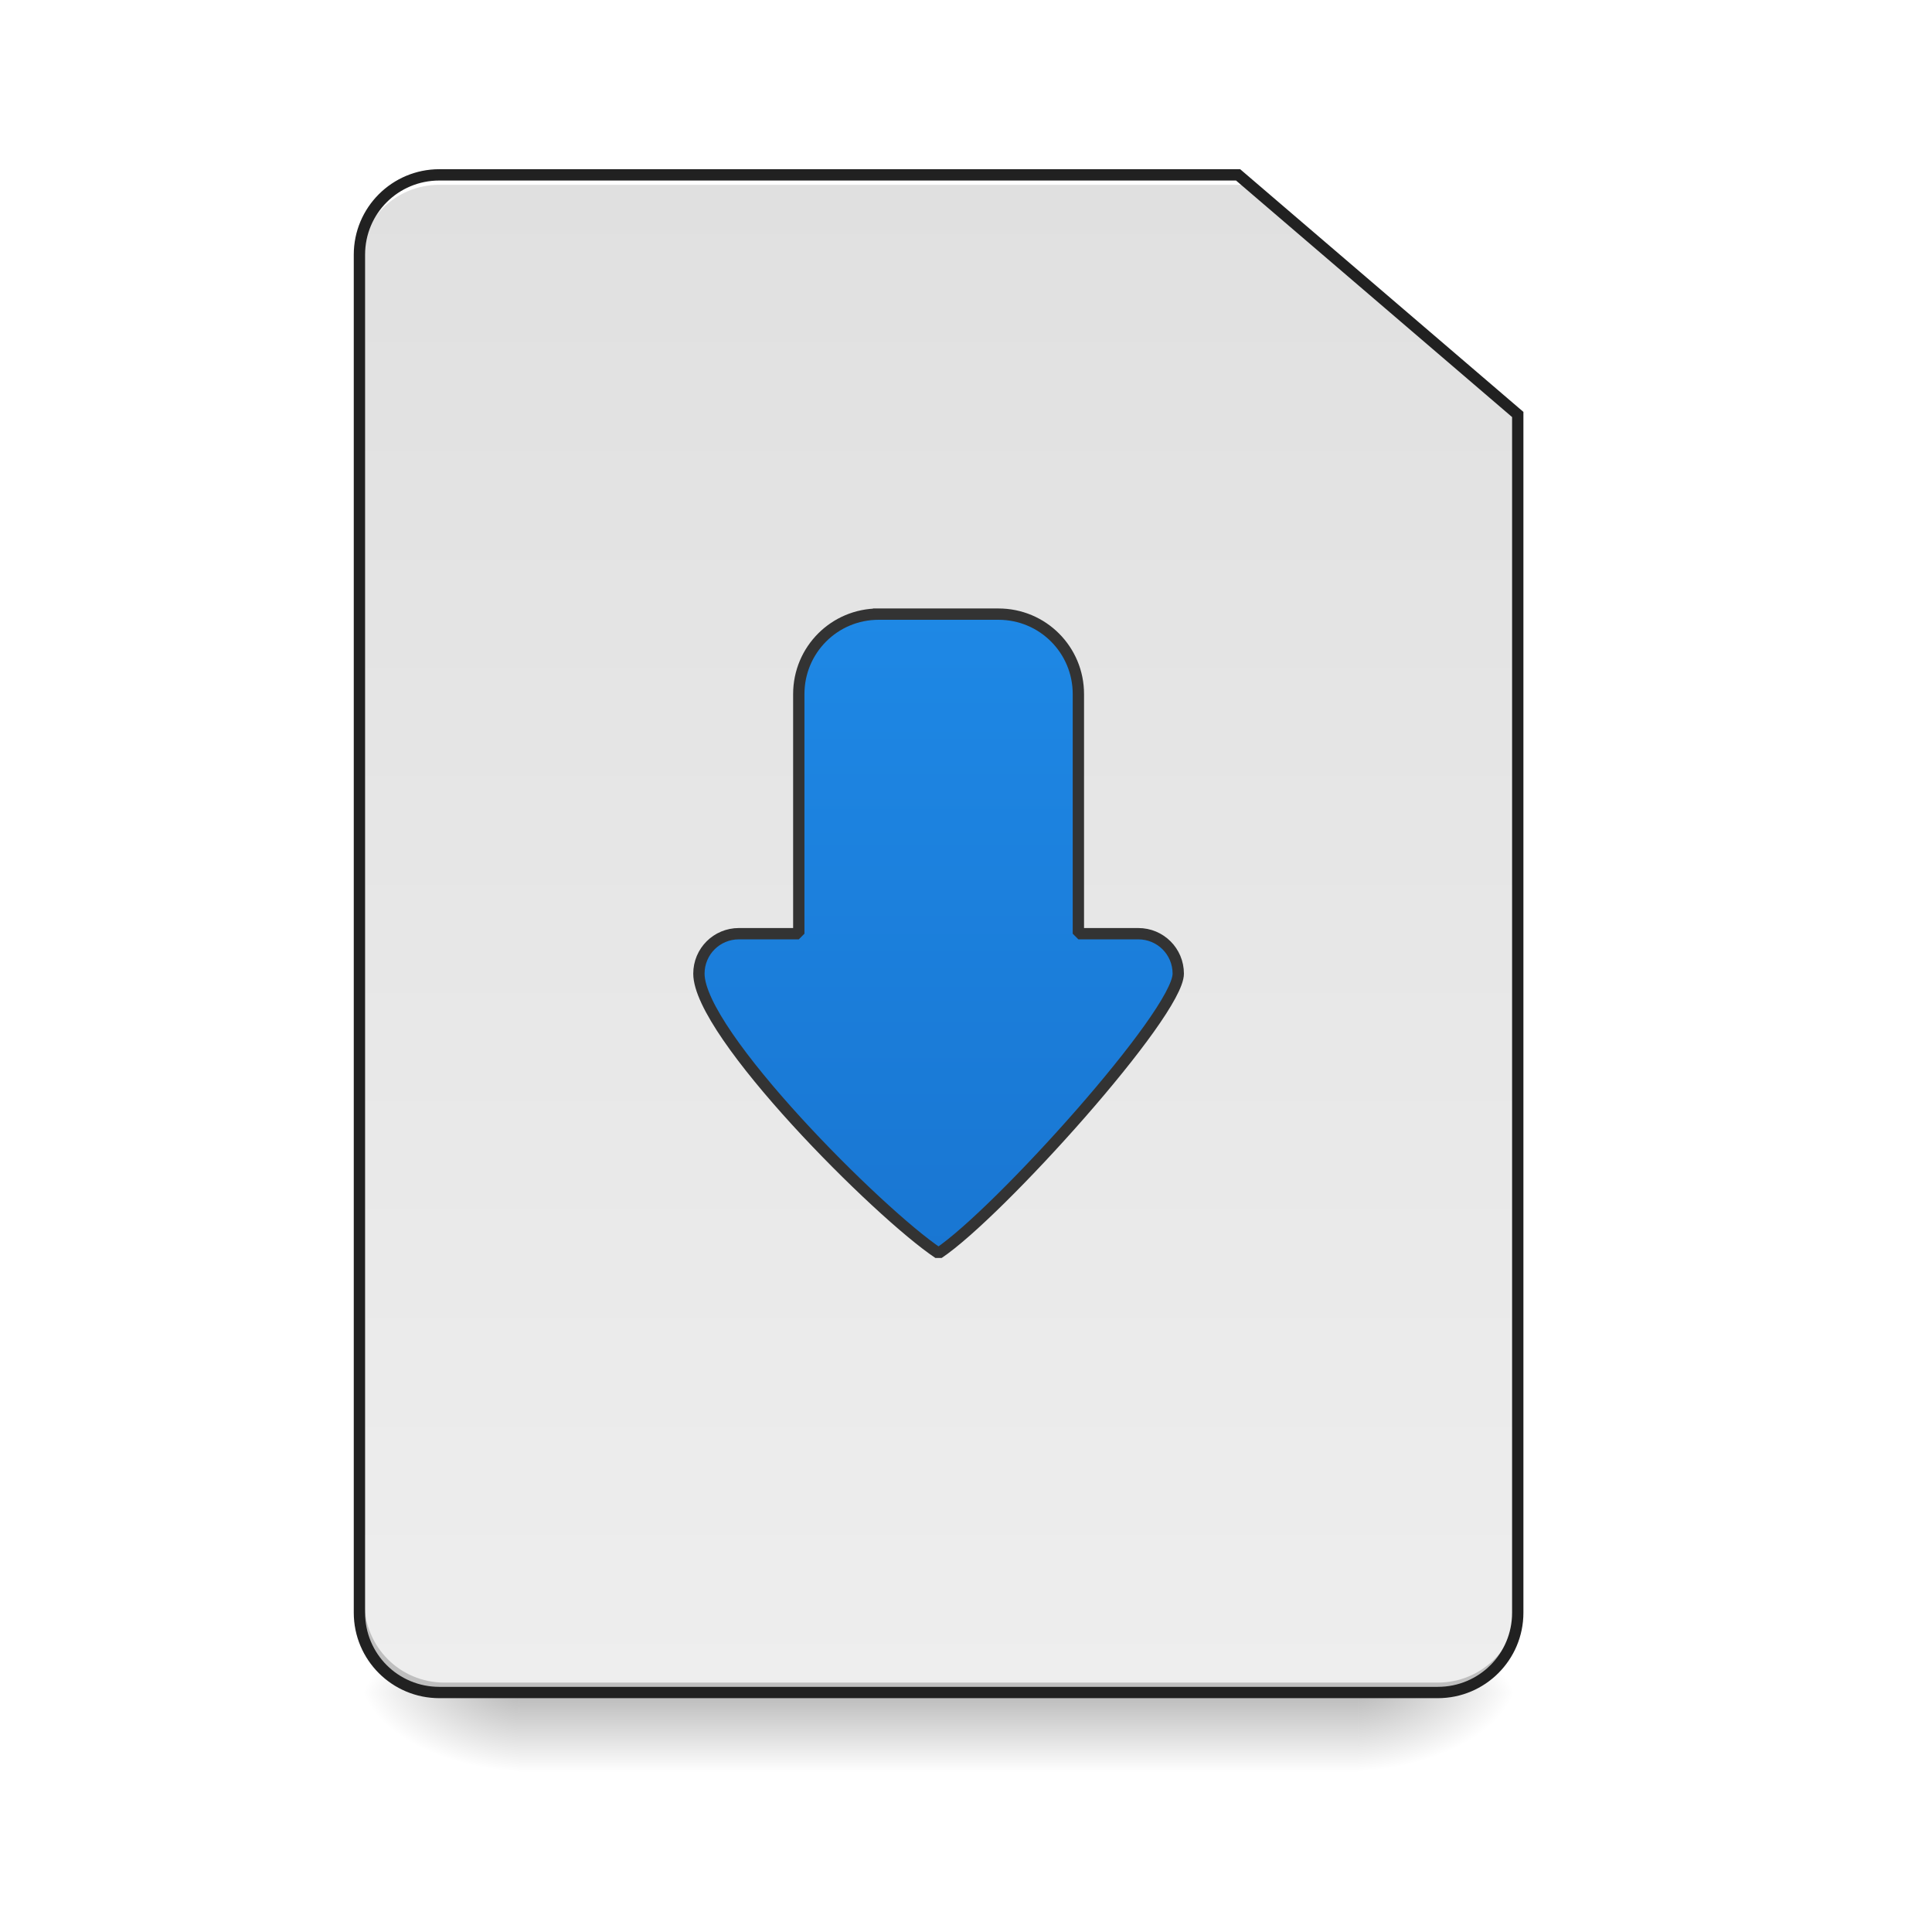
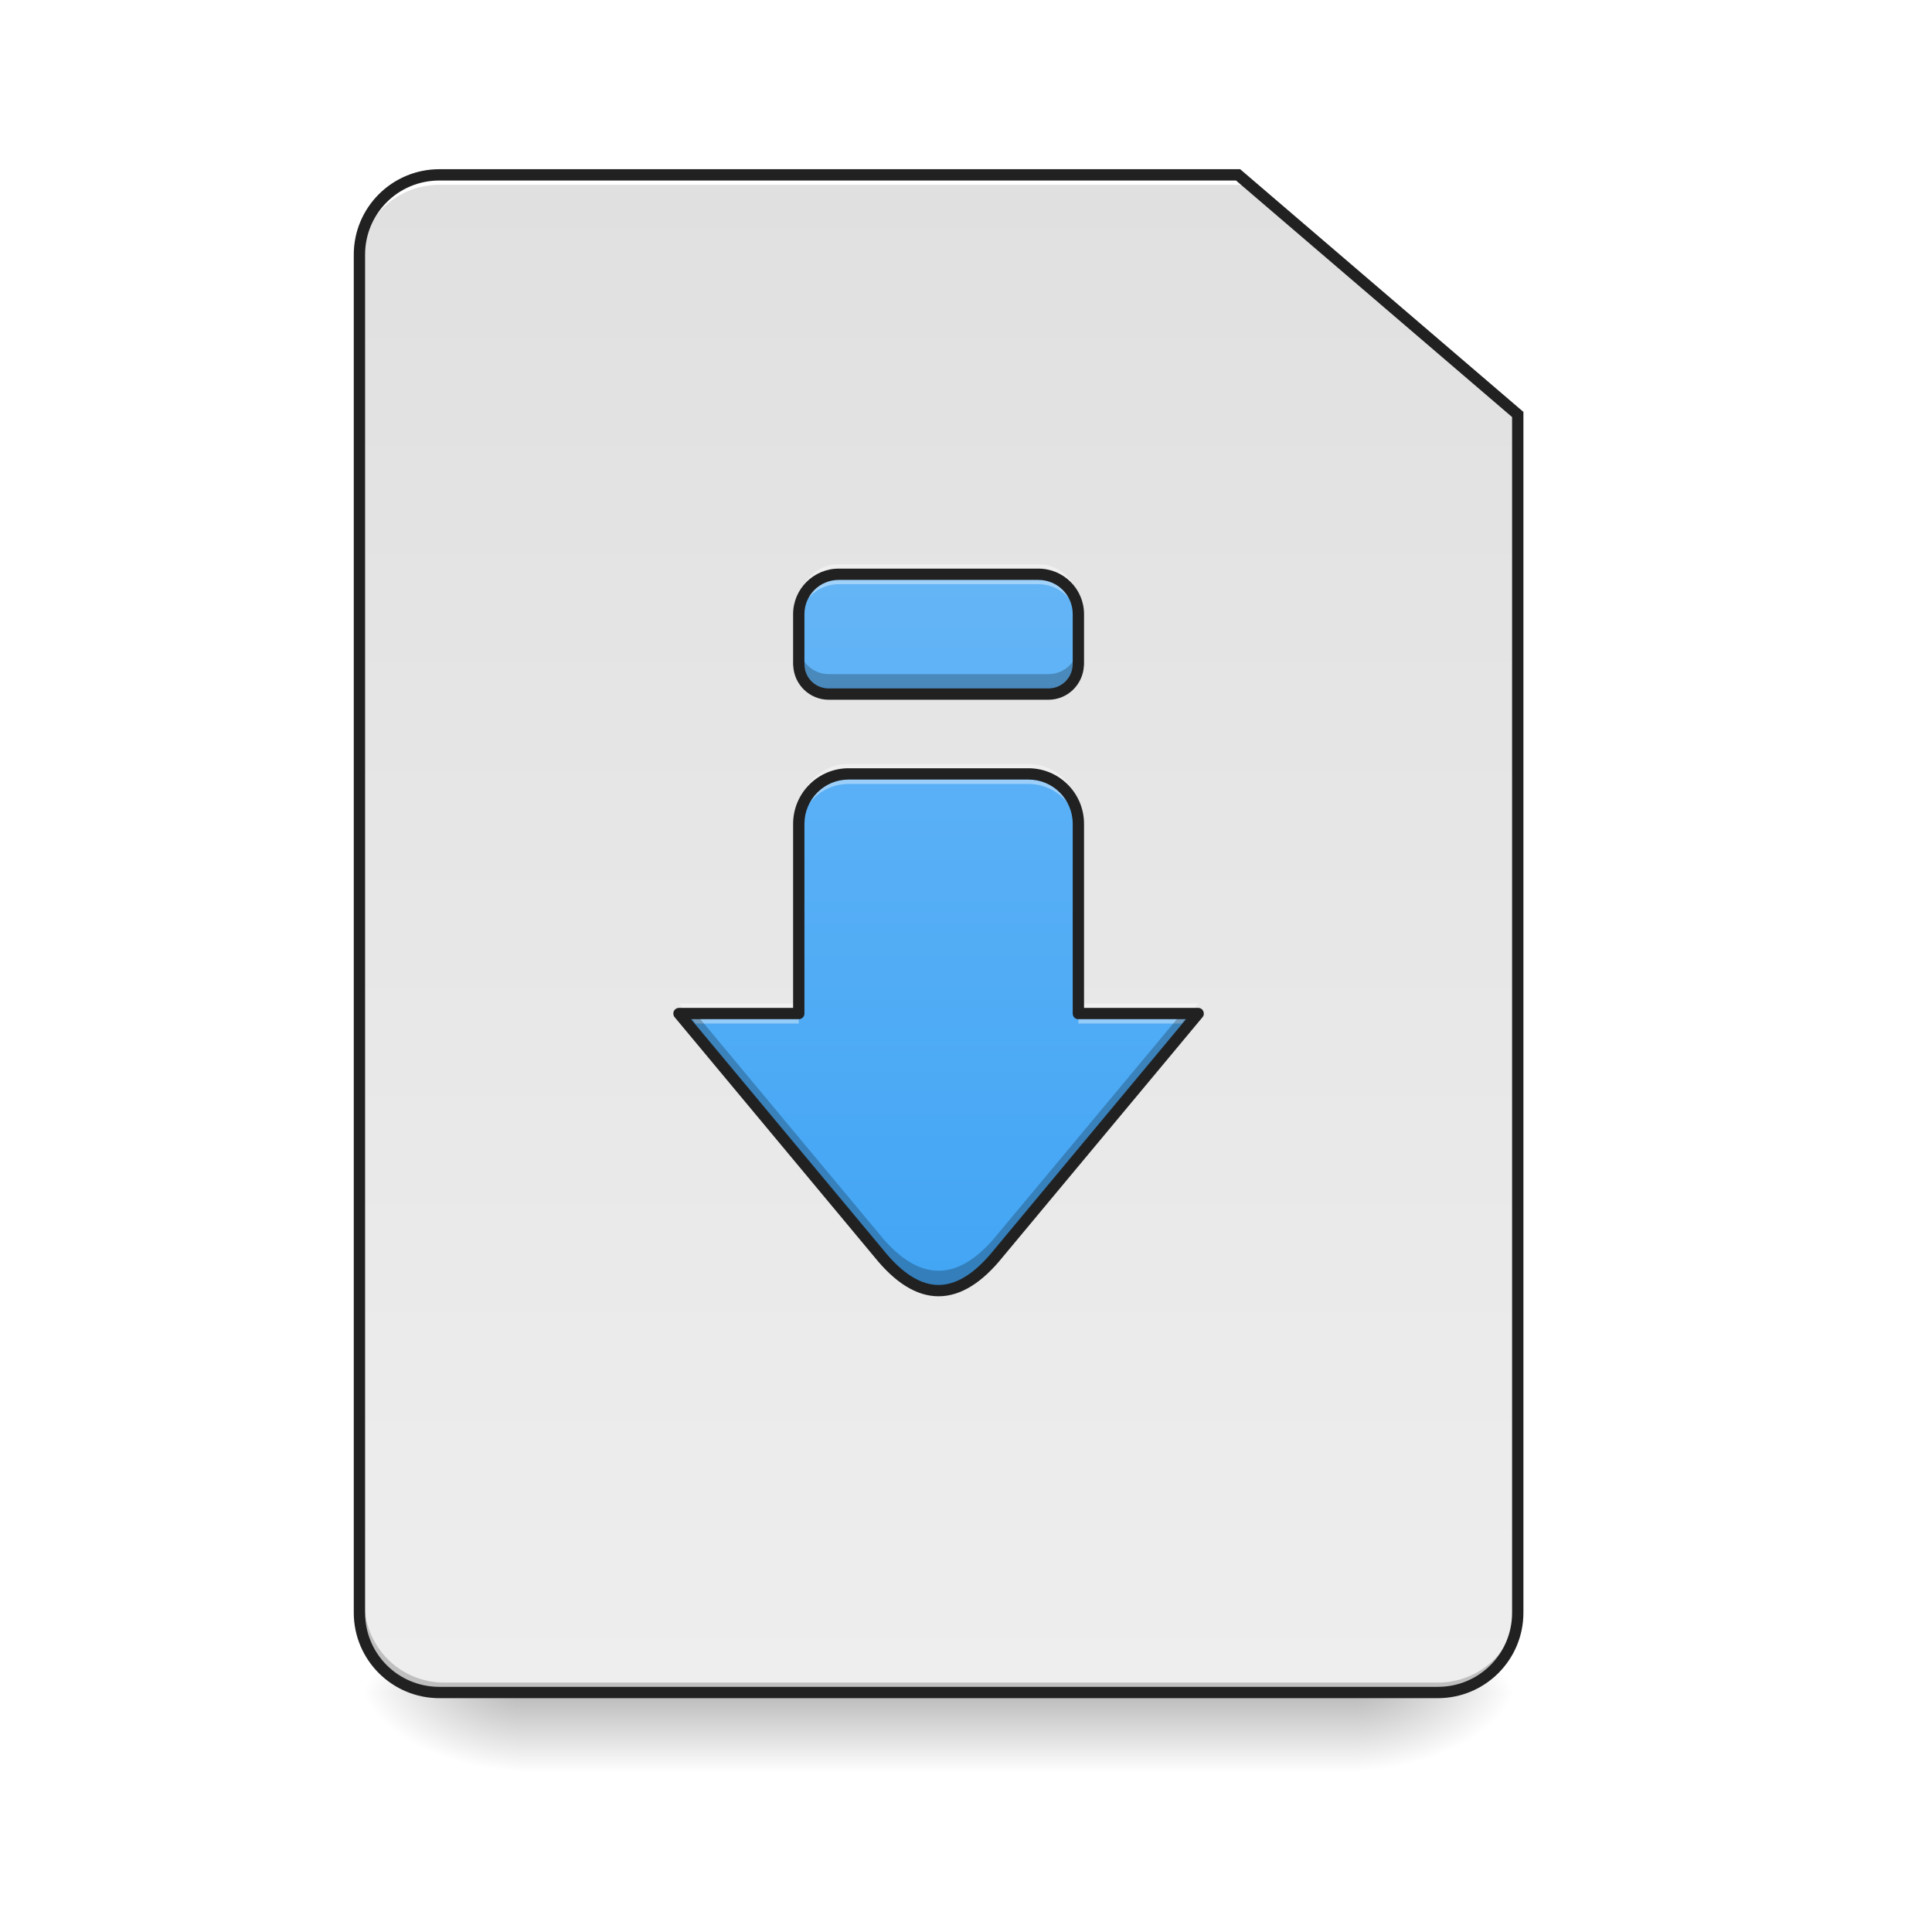
<svg xmlns="http://www.w3.org/2000/svg" width="64pt" height="64pt" viewBox="0 0 64 64" version="1.1">
  <defs>
    <linearGradient id="linear0" gradientUnits="userSpaceOnUse" x1="254" y1="233.5" x2="254" y2="254.667" gradientTransform="matrix(0.125012,0,0,0.125012,-0.00000763012,26.87757)">
      <stop offset="0" style="stop-color:rgb(0%,0%,0%);stop-opacity:0.275;" />
      <stop offset="1" style="stop-color:rgb(0%,0%,0%);stop-opacity:0;" />
    </linearGradient>
    <radialGradient id="radial0" gradientUnits="userSpaceOnUse" cx="450.909" cy="189.579" fx="450.909" fy="189.579" r="21.167" gradientTransform="matrix(0.000000348341,-0.156265,-0.281277,-0.000000203077,97.64609,127.1907)">
      <stop offset="0" style="stop-color:rgb(0%,0%,0%);stop-opacity:0.314;" />
      <stop offset="0.222" style="stop-color:rgb(0%,0%,0%);stop-opacity:0.275;" />
      <stop offset="1" style="stop-color:rgb(0%,0%,0%);stop-opacity:0;" />
    </radialGradient>
    <radialGradient id="radial1" gradientUnits="userSpaceOnUse" cx="450.909" cy="189.579" fx="450.909" fy="189.579" r="21.167" gradientTransform="matrix(-0.000000348341,0.156265,0.281277,0.000000203077,-35.46307,-15.05496)">
      <stop offset="0" style="stop-color:rgb(0%,0%,0%);stop-opacity:0.314;" />
      <stop offset="0.222" style="stop-color:rgb(0%,0%,0%);stop-opacity:0.275;" />
      <stop offset="1" style="stop-color:rgb(0%,0%,0%);stop-opacity:0;" />
    </radialGradient>
    <radialGradient id="radial2" gradientUnits="userSpaceOnUse" cx="450.909" cy="189.579" fx="450.909" fy="189.579" r="21.167" gradientTransform="matrix(-0.000000348341,-0.156265,0.281277,-0.000000203077,-35.46307,127.1907)">
      <stop offset="0" style="stop-color:rgb(0%,0%,0%);stop-opacity:0.314;" />
      <stop offset="0.222" style="stop-color:rgb(0%,0%,0%);stop-opacity:0.275;" />
      <stop offset="1" style="stop-color:rgb(0%,0%,0%);stop-opacity:0;" />
    </radialGradient>
    <radialGradient id="radial3" gradientUnits="userSpaceOnUse" cx="450.909" cy="189.579" fx="450.909" fy="189.579" r="21.167" gradientTransform="matrix(0.000000348341,0.156265,-0.281277,0.000000203077,97.64609,-15.05496)">
      <stop offset="0" style="stop-color:rgb(0%,0%,0%);stop-opacity:0.314;" />
      <stop offset="0.222" style="stop-color:rgb(0%,0%,0%);stop-opacity:0.275;" />
      <stop offset="1" style="stop-color:rgb(0%,0%,0%);stop-opacity:0;" />
    </radialGradient>
-     <linearGradient id="linear1" gradientUnits="userSpaceOnUse" x1="169.333" y1="-168.667" x2="169.333" y2="233.5" gradientTransform="matrix(0.125012,0,0,0.125012,0,27.04295)">
-       <stop offset="0" style="stop-color:rgb(87.843%,87.843%,87.843%);stop-opacity:1;" />
-       <stop offset="1" style="stop-color:rgb(93.333%,93.333%,93.333%);stop-opacity:1;" />
+     <linearGradient id="linear1" gradientUnits="userSpaceOnUse" x1="232.833" y1="233.5" x2="232.833" y2="-168.667" gradientTransform="matrix(0.125012,0,0,0.125012,0,26.87757)">
+       <stop offset="0" style="stop-color:rgb(93.333%,93.333%,93.333%);stop-opacity:1;" />
+       <stop offset="1" style="stop-color:rgb(87.843%,87.843%,87.843%);stop-opacity:1;" />
    </linearGradient>
-     <linearGradient id="linear2" gradientUnits="userSpaceOnUse" x1="700" y1="935.117" x2="1180" y2="935.117" gradientTransform="matrix(0.0330761,0,0,0.0330761,0,0)">
-       <stop offset="0" style="stop-color:rgb(95.686%,26.275%,21.176%);stop-opacity:1;" />
-       <stop offset="1" style="stop-color:rgb(93.725%,32.549%,31.373%);stop-opacity:1;" />
-     </linearGradient>
-     <linearGradient id="linear3" gradientUnits="userSpaceOnUse" x1="940" y1="1255.118" x2="940" y2="615.118">
-       <stop offset="0" style="stop-color:rgb(9.804%,46.275%,82.353%);stop-opacity:1;" />
-       <stop offset="1" style="stop-color:rgb(11.765%,53.333%,89.804%);stop-opacity:1;" />
+     <linearGradient id="linear2" gradientUnits="userSpaceOnUse" x1="940" y1="1295.118" x2="940" y2="575.118" gradientTransform="matrix(0.0330761,0,0,0.0330761,0,0)">
+       <stop offset="0" style="stop-color:rgb(25.882%,64.706%,96.078%);stop-opacity:1;" />
+       <stop offset="1" style="stop-color:rgb(39.216%,70.98%,96.471%);stop-opacity:1;" />
    </linearGradient>
  </defs>
  <g id="surface1">
    <path style=" stroke:none;fill-rule:nonzero;fill:url(#linear0);" d="M 17.199 56.066 L 44.984 56.066 L 44.984 58.715 L 17.199 58.715 Z M 17.199 56.066 " />
    <path style=" stroke:none;fill-rule:nonzero;fill:url(#radial0);" d="M 44.984 56.066 L 50.277 56.066 L 50.277 53.422 L 44.984 53.422 Z M 44.984 56.066 " />
    <path style=" stroke:none;fill-rule:nonzero;fill:url(#radial1);" d="M 17.199 56.066 L 11.906 56.066 L 11.906 58.715 L 17.199 58.715 Z M 17.199 56.066 " />
    <path style=" stroke:none;fill-rule:nonzero;fill:url(#radial2);" d="M 17.199 56.066 L 11.906 56.066 L 11.906 53.422 L 17.199 53.422 Z M 17.199 56.066 " />
    <path style=" stroke:none;fill-rule:nonzero;fill:url(#radial3);" d="M 44.984 56.066 L 50.277 56.066 L 50.277 58.715 L 44.984 58.715 Z M 44.984 56.066 " />
-     <path style=" stroke:none;fill-rule:nonzero;fill:url(#linear1);" d="M 14.555 5.957 C 13.086 5.957 11.906 7.137 11.906 8.605 L 11.906 53.586 C 11.906 55.055 13.086 56.234 14.555 56.234 L 47.629 56.234 C 49.094 56.234 50.277 55.055 50.277 53.586 L 50.277 13.895 L 41.016 5.957 Z M 14.555 5.957 " />
+     <path style=" stroke:none;fill-rule:nonzero;fill:url(#linear1);" d="M 14.555 5.793 C 13.086 5.793 11.906 6.973 11.906 8.438 L 11.906 53.422 C 11.906 54.887 13.086 56.066 14.555 56.066 L 47.629 56.066 C 49.094 56.066 50.277 54.887 50.277 53.422 L 50.277 13.73 L 41.016 5.793 Z M 14.555 5.793 " />
    <path style=" stroke:none;fill-rule:nonzero;fill:rgb(0%,0%,0%);fill-opacity:0.196;" d="M 14.719 56.066 C 13.254 56.066 12.074 54.887 12.074 53.422 L 12.074 53.09 C 12.074 54.559 13.254 55.738 14.719 55.738 L 47.629 55.738 C 49.094 55.738 50.277 54.559 50.277 53.09 L 50.277 53.422 C 50.277 54.887 49.094 56.066 47.629 56.066 Z M 14.719 56.066 " />
    <path style=" stroke:none;fill-rule:nonzero;fill:rgb(100%,100%,100%);fill-opacity:1;" d="M 14.555 5.793 C 13.086 5.793 11.906 6.973 11.906 8.438 L 11.906 8.77 C 11.906 7.305 13.086 6.121 14.555 6.121 L 41.18 6.121 L 41.18 5.793 Z M 14.555 5.793 " />
    <path style=" stroke:none;fill-rule:nonzero;fill:rgb(12.941%,12.941%,12.941%);fill-opacity:1;" d="M 14.555 5.605 C 12.988 5.605 11.719 6.871 11.719 8.438 L 11.719 53.422 C 11.719 54.988 12.988 56.254 14.555 56.254 L 47.629 56.254 C 49.195 56.254 50.465 54.988 50.465 53.422 L 50.465 13.645 L 41.082 5.605 Z M 14.555 5.98 L 40.945 5.98 L 50.09 13.816 L 50.09 53.422 C 50.09 54.785 48.996 55.879 47.629 55.879 L 14.555 55.879 C 13.188 55.879 12.094 54.785 12.094 53.422 L 12.094 8.438 C 12.094 7.074 13.188 5.98 14.555 5.98 Z M 14.555 5.98 " />
-     <path style=" stroke:none;fill-rule:nonzero;fill:rgb(100%,65.49%,14.902%);fill-opacity:0.235;" d="M 29.105 20.344 C 27.641 20.344 26.461 21.527 26.461 22.992 L 26.461 30.93 L 24.477 30.93 C 23.742 30.93 23.152 31.52 23.152 32.254 C 23.152 34.238 29.105 40.191 31.09 41.516 C 33.074 40.191 39.031 33.574 39.031 32.254 C 39.031 31.52 38.441 30.93 37.707 30.93 L 35.723 30.93 L 35.723 22.992 C 35.723 21.527 34.543 20.344 33.074 20.344 Z M 29.105 20.344 " />
-     <path style=" stroke:none;fill-rule:nonzero;fill:url(#linear2);" d="M 29.105 20.344 C 27.641 20.344 26.461 21.527 26.461 22.992 L 26.461 30.93 L 24.477 30.93 C 23.742 30.93 23.152 31.52 23.152 32.254 C 23.152 34.238 29.105 40.191 31.09 41.516 C 33.074 40.191 39.031 33.574 39.031 32.254 C 39.031 31.52 38.441 30.93 37.707 30.93 L 35.723 30.93 L 35.723 22.992 C 35.723 21.527 34.543 20.344 33.074 20.344 Z M 29.105 20.344 " />
-     <path style=" stroke:none;fill-rule:nonzero;fill:rgb(100%,100%,100%);fill-opacity:0.392;" d="M 29.105 20.344 C 27.641 20.344 26.461 21.527 26.461 22.992 L 26.461 23.324 C 26.461 21.855 27.641 20.676 29.105 20.676 L 33.074 20.676 C 34.543 20.676 35.723 21.855 35.723 23.324 L 35.723 22.992 C 35.723 21.527 34.543 20.344 33.074 20.344 Z M 24.477 30.93 C 23.742 30.93 23.152 31.52 23.152 32.254 C 23.152 32.305 23.156 32.355 23.164 32.41 C 23.25 31.762 23.801 31.262 24.477 31.262 L 26.461 31.262 L 26.461 30.93 Z M 35.723 30.93 L 35.723 31.262 L 37.707 31.262 C 38.371 31.262 38.918 31.746 39.016 32.383 C 39.023 32.336 39.031 32.293 39.031 32.254 C 39.031 31.52 38.441 30.93 37.707 30.93 Z M 35.723 30.93 " />
-     <path style=" stroke:none;fill-rule:nonzero;fill:rgb(0%,0%,0%);fill-opacity:0.235;" d="M 39.016 32.051 C 38.688 33.625 33.02 39.898 31.09 41.184 C 29.156 39.895 23.453 34.207 23.164 32.082 C 23.156 32.137 23.152 32.195 23.152 32.254 C 23.152 34.238 29.105 40.191 31.09 41.516 C 33.074 40.191 39.031 33.574 39.031 32.254 C 39.031 32.184 39.023 32.117 39.016 32.051 Z M 39.016 32.051 " />
-     <path style="fill-rule:nonzero;fill:url(#linear3);stroke-width:11.339;stroke-linecap:square;stroke-linejoin:bevel;stroke:rgb(20%,20%,20%);stroke-opacity:1;stroke-miterlimit:4;" d="M 879.955 615.059 C 835.668 615.059 800.002 650.843 800.002 695.131 L 800.002 935.108 L 740.008 935.108 C 717.806 935.108 699.973 952.941 699.973 975.143 C 699.973 1035.137 879.955 1215.12 939.95 1255.156 C 999.944 1215.12 1180.045 1015.061 1180.045 975.143 C 1180.045 952.941 1162.212 935.108 1140.009 935.108 L 1080.015 935.108 L 1080.015 695.131 C 1080.015 650.843 1044.349 615.059 999.944 615.059 Z M 879.955 615.059 " transform="matrix(0.0330761,0,0,0.0330761,0,0)" />
+     <path style=" stroke:none;fill-rule:nonzero;fill:url(#linear2);" d="M 27.785 19.023 C 27.051 19.023 26.461 19.613 26.461 20.344 L 26.461 22.012 C 26.469 22.555 26.906 22.992 27.453 22.992 L 34.73 22.992 C 35.277 22.992 35.715 22.555 35.723 22.012 L 35.723 20.344 C 35.723 19.613 35.133 19.023 34.398 19.023 Z M 28.113 25.637 C 27.199 25.637 26.461 26.375 26.461 27.293 L 26.461 33.574 L 22.492 33.574 L 29.105 41.516 C 30.43 43.168 31.754 43.168 33.074 41.516 L 39.691 33.574 L 35.723 33.574 L 35.723 27.293 C 35.723 26.375 34.984 25.637 34.066 25.637 Z M 28.113 25.637 " />
+     <path style=" stroke:none;fill-rule:nonzero;fill:rgb(100%,100%,100%);fill-opacity:0.392;" d="M 27.785 18.691 C 27.051 18.691 26.461 19.281 26.461 20.016 L 26.461 20.676 C 26.461 19.945 27.051 19.352 27.785 19.352 L 34.398 19.352 C 35.129 19.352 35.719 19.941 35.723 20.672 L 35.723 20.016 C 35.723 19.281 35.133 18.691 34.398 18.691 Z M 28.113 25.309 C 27.199 25.309 26.461 26.043 26.461 26.961 L 26.461 27.621 C 26.461 26.707 27.199 25.969 28.113 25.969 L 34.066 25.969 C 34.984 25.969 35.723 26.707 35.723 27.621 L 35.723 26.961 C 35.723 26.043 34.984 25.309 34.066 25.309 Z M 22.492 33.246 L 23.043 33.906 L 26.461 33.906 L 26.461 33.246 Z M 35.723 33.246 L 35.723 33.906 L 39.141 33.906 L 39.691 33.246 Z M 35.723 33.246 " />
+     <path style=" stroke:none;fill-rule:nonzero;fill:rgb(0%,0%,0%);fill-opacity:0.235;" d="M 26.461 21.352 L 26.461 22.012 C 26.469 22.555 26.906 22.992 27.453 22.992 L 34.73 22.992 C 35.277 22.992 35.715 22.555 35.723 22.012 L 35.723 21.352 C 35.715 21.895 35.277 22.332 34.73 22.332 L 27.453 22.332 C 26.906 22.332 26.469 21.895 26.461 21.352 Z M 22.492 33.574 L 29.105 41.516 C 30.43 43.168 31.754 43.168 33.074 41.516 L 39.691 33.574 L 39.141 33.574 L 33.074 40.852 C 31.754 42.508 30.43 42.508 29.105 40.852 L 23.043 33.574 Z M 22.492 33.574 " />
+     <path style=" stroke:none;fill-rule:nonzero;fill:rgb(12.941%,12.941%,12.941%);fill-opacity:1;" d="M 27.785 18.836 C 26.949 18.836 26.273 19.512 26.273 20.344 L 26.273 22.012 C 26.273 22.023 26.273 22.039 26.277 22.051 C 26.305 22.68 26.82 23.18 27.453 23.18 L 34.73 23.18 C 35.363 23.18 35.875 22.68 35.906 22.051 C 35.906 22.039 35.91 22.023 35.91 22.012 L 35.91 20.344 C 35.91 19.512 35.234 18.836 34.398 18.836 Z M 27.785 19.211 L 34.398 19.211 C 35.031 19.211 35.535 19.715 35.535 20.344 L 35.535 22.004 C 35.527 22.453 35.176 22.805 34.73 22.805 L 27.453 22.805 C 27.008 22.805 26.652 22.453 26.648 22.008 L 26.648 20.344 C 26.648 19.715 27.152 19.211 27.785 19.211 Z M 28.113 25.449 C 27.098 25.449 26.273 26.273 26.273 27.293 L 26.273 33.387 L 22.492 33.387 C 22.418 33.387 22.352 33.43 22.32 33.496 C 22.293 33.562 22.301 33.641 22.348 33.695 L 28.961 41.633 C 29.641 42.48 30.352 42.941 31.09 42.941 C 31.832 42.941 32.543 42.48 33.223 41.633 L 39.836 33.695 C 39.883 33.641 39.891 33.562 39.859 33.496 C 39.832 33.43 39.766 33.387 39.691 33.387 L 35.91 33.387 L 35.91 27.293 C 35.91 26.273 35.086 25.449 34.066 25.449 Z M 28.113 25.824 L 34.066 25.824 C 34.883 25.824 35.535 26.477 35.535 27.293 L 35.535 33.574 C 35.535 33.68 35.617 33.762 35.723 33.762 L 39.289 33.762 L 32.934 41.395 C 32.289 42.199 31.676 42.566 31.09 42.566 C 30.508 42.566 29.895 42.199 29.254 41.398 L 22.891 33.762 L 26.461 33.762 C 26.562 33.762 26.648 33.68 26.648 33.574 L 26.648 27.293 C 26.648 26.477 27.301 25.824 28.113 25.824 Z M 28.113 25.824 " />
  </g>
</svg>
